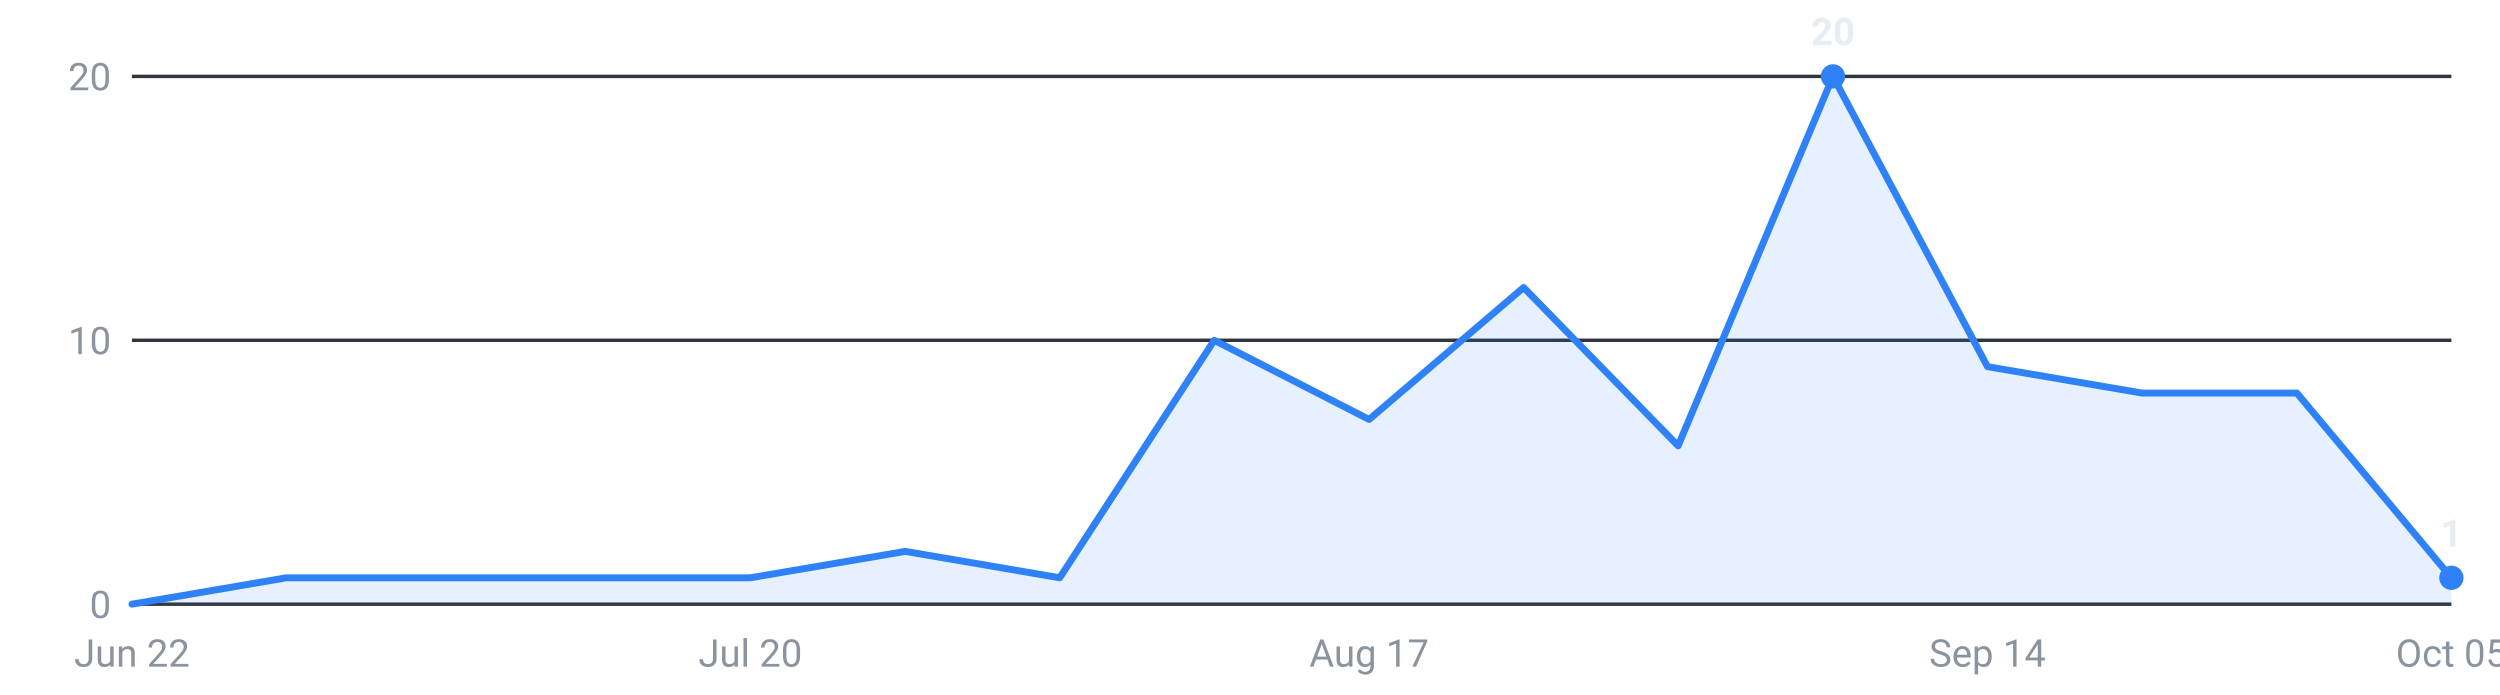
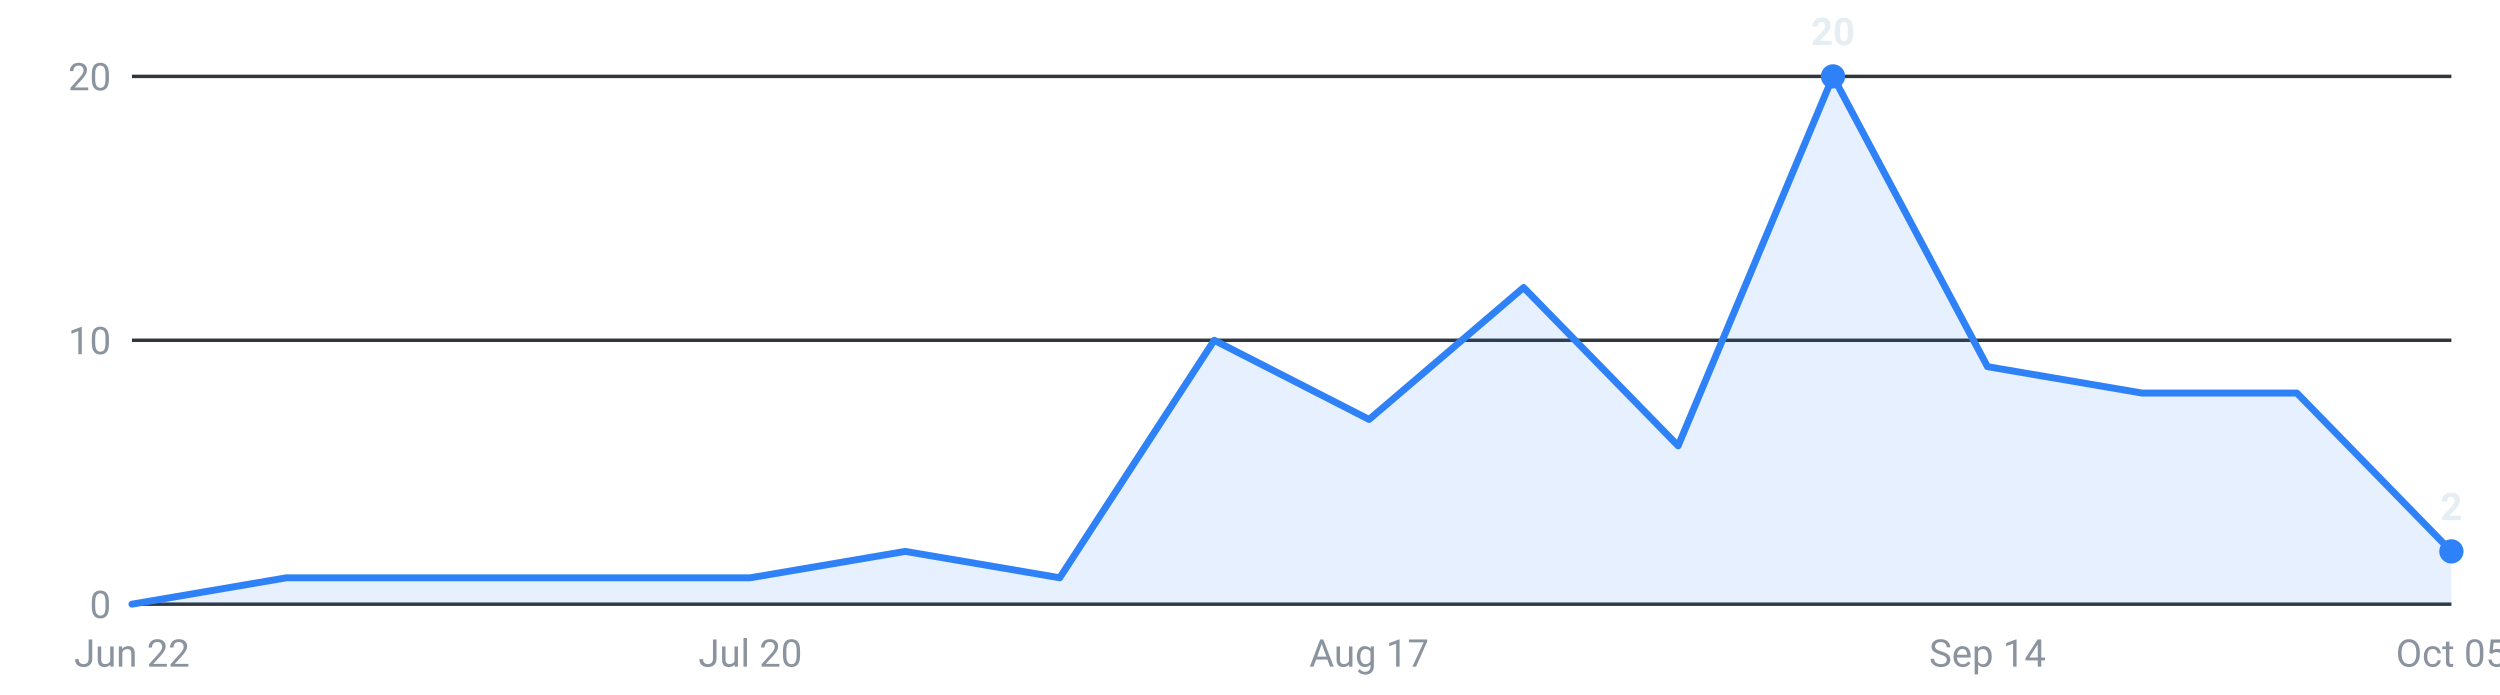
<svg xmlns="http://www.w3.org/2000/svg" viewBox="0 0 720 200" width="720" height="200" role="img" aria-label="Internships posted per week, last 16 weeks">
  <g font-family="-apple-system,Segoe UI,Roboto,sans-serif" font-size="11">
    <line x1="38" y1="174.0" x2="706" y2="174.0" stroke="#30363d" stroke-width="1" />
    <text x="32" y="178.0" text-anchor="end" fill="#8b949e">0</text>
    <line x1="38" y1="98.0" x2="706" y2="98.0" stroke="#30363d" stroke-width="1" />
    <text x="32" y="102.0" text-anchor="end" fill="#8b949e">10</text>
    <line x1="38" y1="22.0" x2="706" y2="22.0" stroke="#30363d" stroke-width="1" />
    <text x="32" y="26.0" text-anchor="end" fill="#8b949e">20</text>
-     <path d="M38.0,174 L38.0,174.0 L82.5,166.4 L127.1,166.4 L171.6,166.4 L216.1,166.4 L260.7,158.8 L305.2,166.4 L349.7,98.0 L394.3,120.8 L438.8,82.8 L483.3,128.4 L527.9,22.0 L572.4,105.6 L616.9,113.2 L661.5,113.2 L706.0,166.4 L706.0,174 Z" fill="#2f81f7" fill-opacity="0.12" />
-     <polyline points="38.0,174.0 82.5,166.4 127.1,166.4 171.6,166.4 216.1,166.4 260.7,158.8 305.2,166.4 349.7,98.0 394.3,120.8 438.8,82.8 483.3,128.4 527.9,22.0 572.4,105.6 616.9,113.2 661.5,113.2 706.0,166.4" fill="none" stroke="#2f81f7" stroke-width="2" stroke-linejoin="round" stroke-linecap="round" />
+     <path d="M38.0,174 L38.0,174.0 L82.5,166.4 L127.1,166.4 L171.6,166.4 L216.1,166.4 L260.7,158.8 L305.2,166.4 L349.7,98.0 L394.3,120.8 L438.8,82.8 L483.3,128.4 L527.9,22.0 L572.4,105.6 L616.9,113.2 L661.5,113.2 L706.0,158.8 L706.0,174 Z" fill="#2f81f7" fill-opacity="0.12" />
+     <polyline points="38.0,174.0 82.5,166.4 127.1,166.4 171.6,166.4 216.1,166.4 260.7,158.8 305.2,166.4 349.7,98.0 394.3,120.8 438.8,82.8 483.3,128.4 527.9,22.0 572.4,105.6 616.9,113.2 661.5,113.2 706.0,158.8" fill="none" stroke="#2f81f7" stroke-width="2" stroke-linejoin="round" stroke-linecap="round" />
    <circle cx="527.9" cy="22.0" r="3.5" fill="#2f81f7" />
    <text x="527.9" y="13.0" text-anchor="middle" fill="#e6edf3" font-weight="600">20</text>
-     <circle cx="706.0" cy="166.4" r="3.5" fill="#2f81f7" />
-     <text x="706.0" y="157.4" text-anchor="middle" fill="#e6edf3" font-weight="600">1</text>
+     <circle cx="706.0" cy="158.8" r="3.5" fill="#2f81f7" />
+     <text x="706.0" y="149.8" text-anchor="middle" fill="#e6edf3" font-weight="600">2</text>
    <text x="38.0" y="192" text-anchor="middle" fill="#8b949e">Jun 22</text>
    <text x="216.1" y="192" text-anchor="middle" fill="#8b949e">Jul 20</text>
    <text x="394.3" y="192" text-anchor="middle" fill="#8b949e">Aug 17</text>
    <text x="572.4" y="192" text-anchor="middle" fill="#8b949e">Sep 14</text>
    <text x="706.0" y="192" text-anchor="middle" fill="#8b949e">Oct 05</text>
  </g>
</svg>
